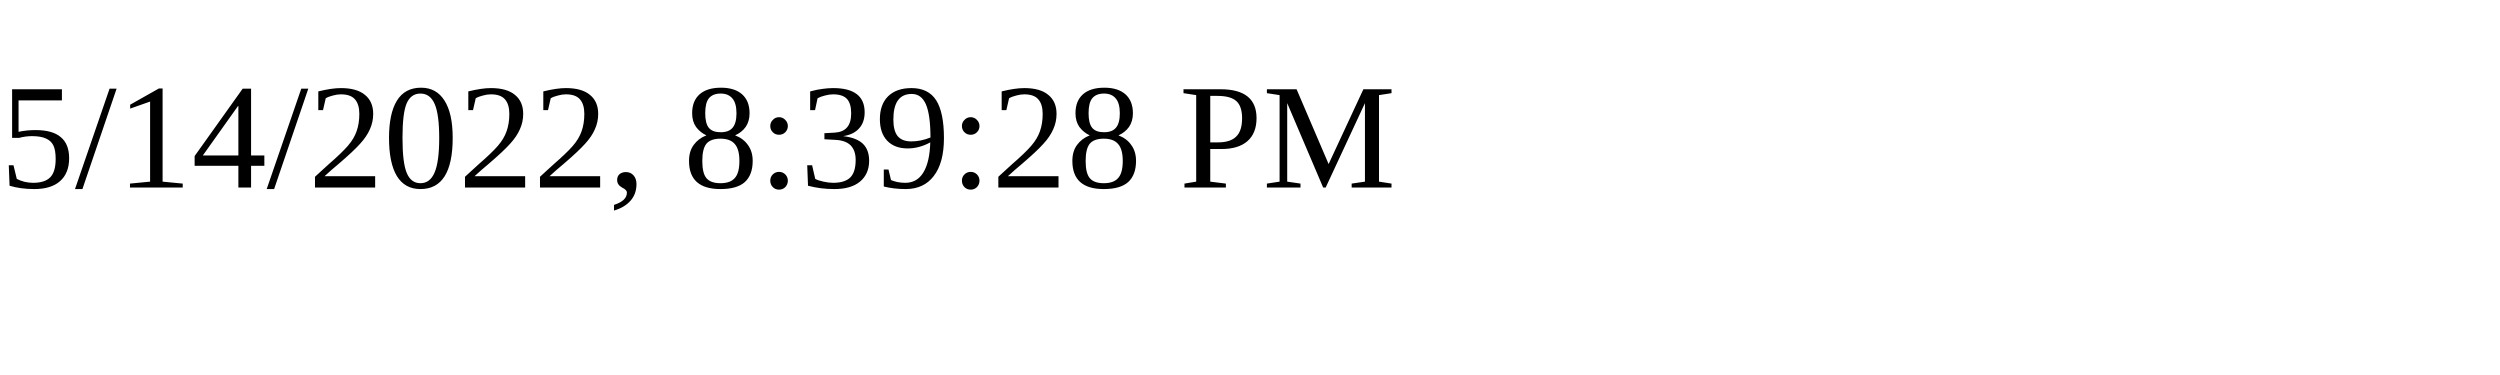
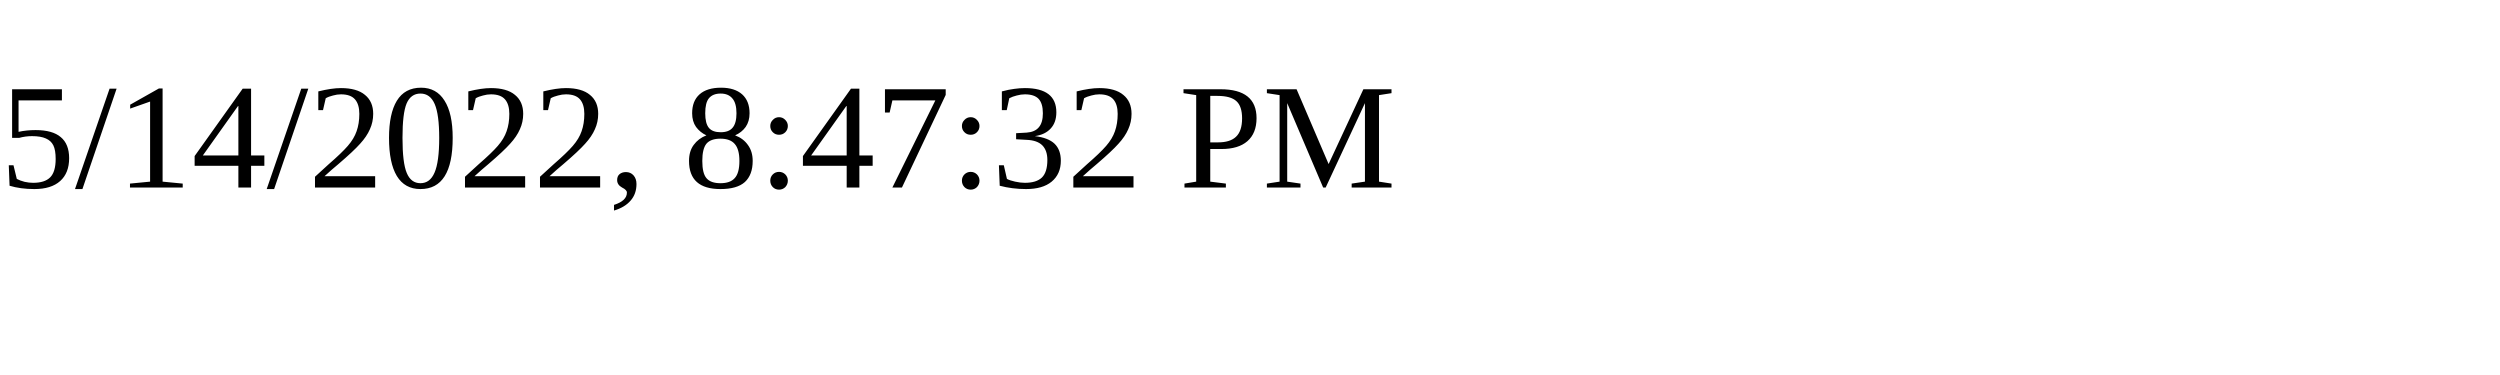
<svg xmlns="http://www.w3.org/2000/svg" height="30" width="200">
-   <text x="0" y="15">5/14/2022, 8:39:28 PM</text>
+   <text x="0" y="15">5/14/2022, 8:47:32 PM</text>
</svg>
